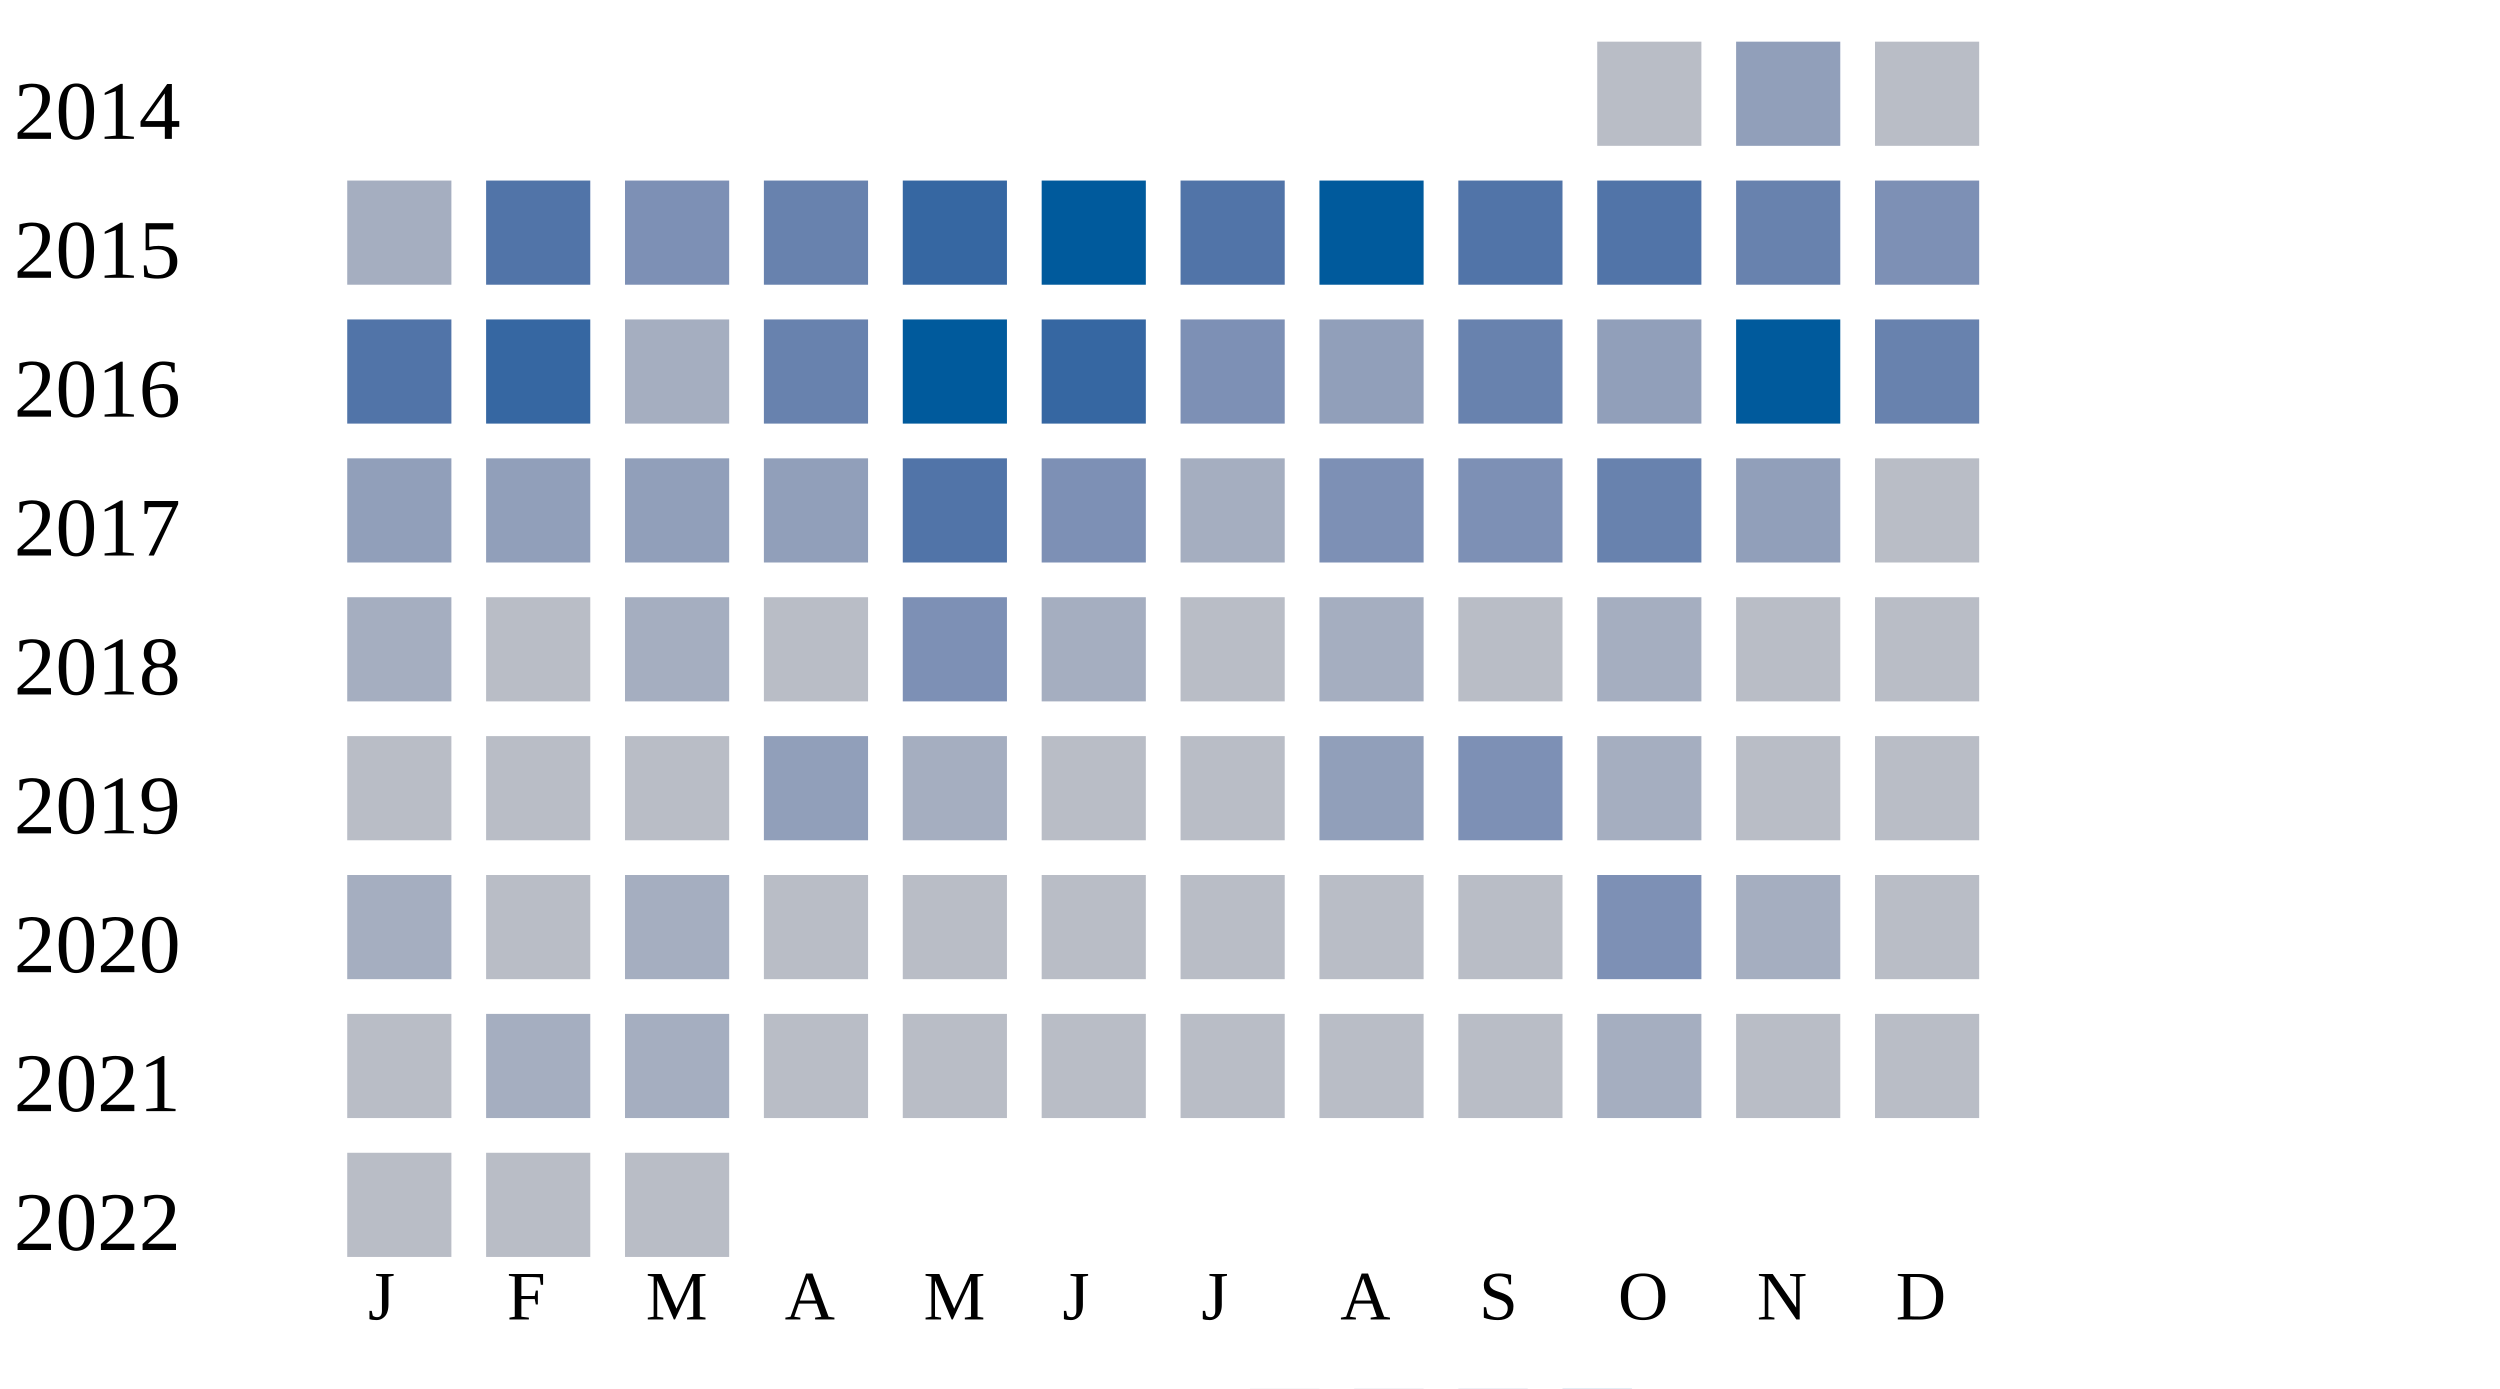
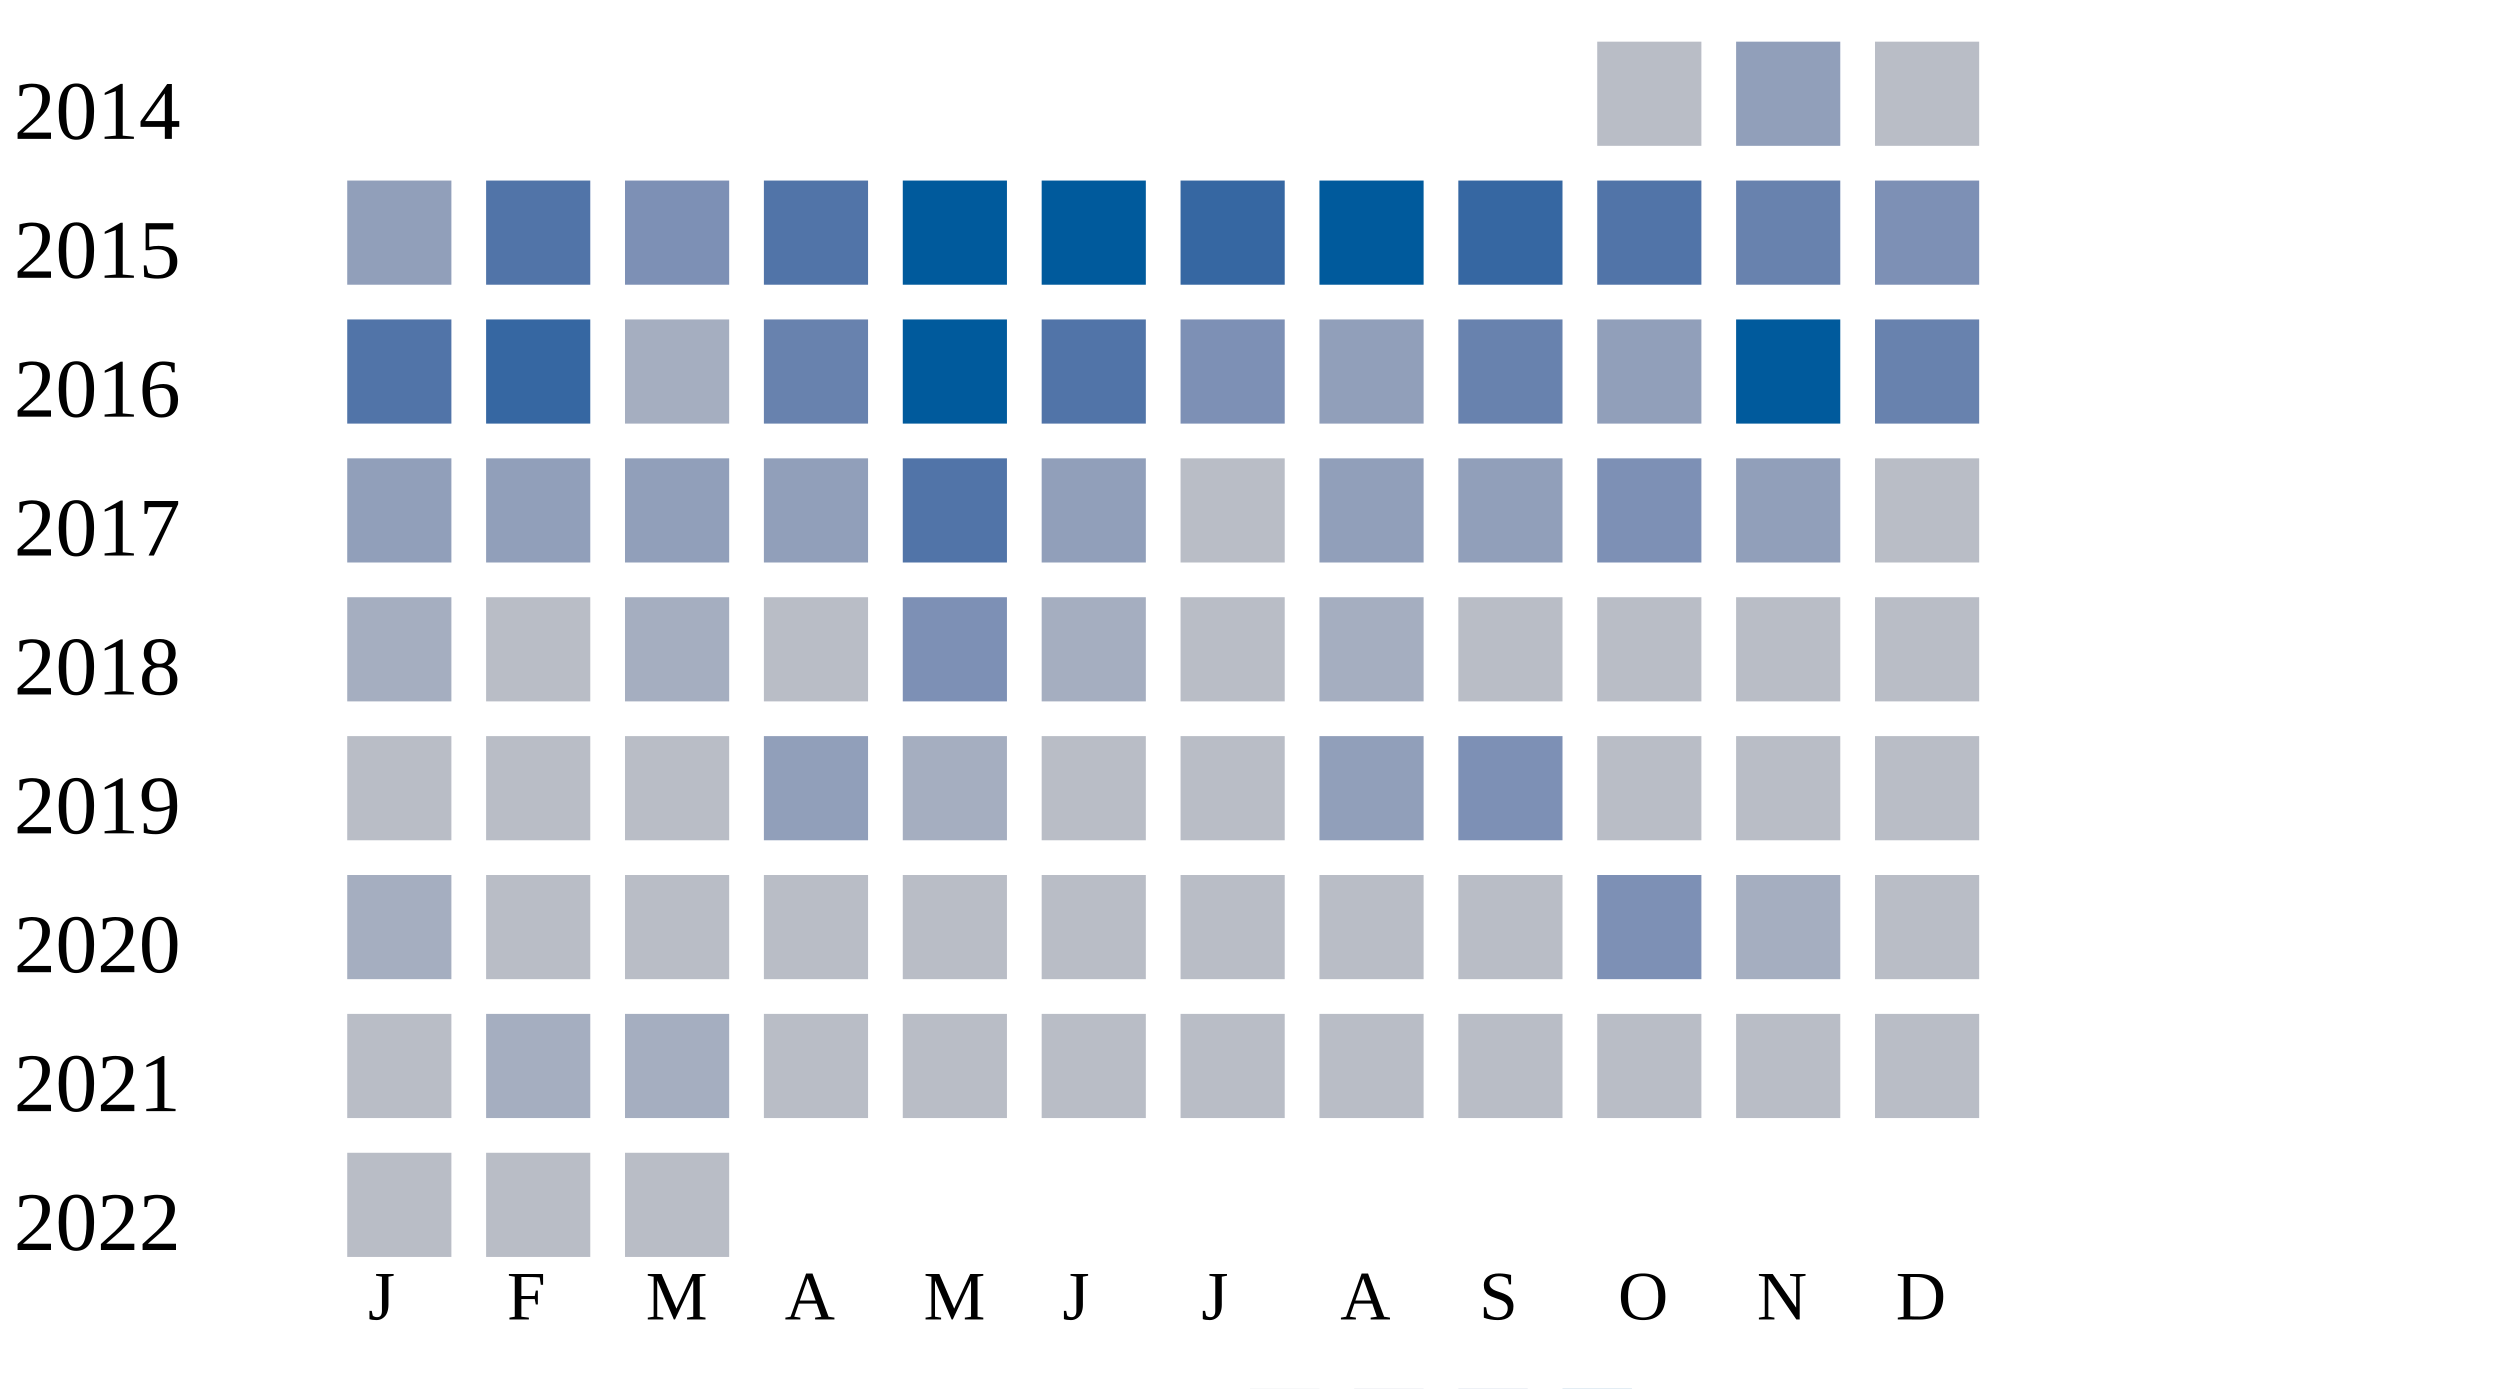
<svg xmlns="http://www.w3.org/2000/svg" width="360" height="200">
  <g transform="translate(0 0)">
    <text x="2" y="20">2014</text>
    <rect x="230" y="6" width="15" height="15" fill="#b9bdc6" />
    <rect x="250" y="6" width="15" height="15" fill="#919fba" />
    <rect x="270" y="6" width="15" height="15" fill="#b9bdc6" />
  </g>
  <g transform="translate(0 20)">
    <text x="2" y="20">2015</text>
-     <rect x="50" y="6" width="15" height="15" fill="#a5aec0" />
+     <rect x="50" y="6" width="15" height="15" fill="#919fba" />
    <rect x="70" y="6" width="15" height="15" fill="#5174a8" />
    <rect x="90" y="6" width="15" height="15" fill="#7d90b5" />
-     <rect x="110" y="6" width="15" height="15" fill="#6882ae" />
-     <rect x="130" y="6" width="15" height="15" fill="#3667a2" />
+     <rect x="110" y="6" width="15" height="15" fill="#5174a8" />
+     <rect x="130" y="6" width="15" height="15" fill="#005a9c" />
    <rect x="150" y="6" width="15" height="15" fill="#005a9c" />
-     <rect x="170" y="6" width="15" height="15" fill="#5174a8" />
+     <rect x="170" y="6" width="15" height="15" fill="#3667a2" />
    <rect x="190" y="6" width="15" height="15" fill="#005a9c" />
-     <rect x="210" y="6" width="15" height="15" fill="#5174a8" />
+     <rect x="210" y="6" width="15" height="15" fill="#3667a2" />
    <rect x="230" y="6" width="15" height="15" fill="#5174a8" />
    <rect x="250" y="6" width="15" height="15" fill="#6882ae" />
    <rect x="270" y="6" width="15" height="15" fill="#7d90b5" />
  </g>
  <g transform="translate(0 40)">
    <text x="2" y="20">2016</text>
    <rect x="50" y="6" width="15" height="15" fill="#5174a8" />
    <rect x="70" y="6" width="15" height="15" fill="#3667a2" />
    <rect x="90" y="6" width="15" height="15" fill="#a5aec0" />
    <rect x="110" y="6" width="15" height="15" fill="#6882ae" />
    <rect x="130" y="6" width="15" height="15" fill="#005a9c" />
-     <rect x="150" y="6" width="15" height="15" fill="#3667a2" />
+     <rect x="150" y="6" width="15" height="15" fill="#5174a8" />
    <rect x="170" y="6" width="15" height="15" fill="#7d90b5" />
    <rect x="190" y="6" width="15" height="15" fill="#919fba" />
    <rect x="210" y="6" width="15" height="15" fill="#6882ae" />
    <rect x="230" y="6" width="15" height="15" fill="#919fba" />
    <rect x="250" y="6" width="15" height="15" fill="#005a9c" />
    <rect x="270" y="6" width="15" height="15" fill="#6882ae" />
  </g>
  <g transform="translate(0 60)">
    <text x="2" y="20">2017</text>
    <rect x="50" y="6" width="15" height="15" fill="#919fba" />
    <rect x="70" y="6" width="15" height="15" fill="#919fba" />
    <rect x="90" y="6" width="15" height="15" fill="#919fba" />
    <rect x="110" y="6" width="15" height="15" fill="#919fba" />
    <rect x="130" y="6" width="15" height="15" fill="#5174a8" />
-     <rect x="150" y="6" width="15" height="15" fill="#7d90b5" />
-     <rect x="170" y="6" width="15" height="15" fill="#a5aec0" />
-     <rect x="190" y="6" width="15" height="15" fill="#7d90b5" />
-     <rect x="210" y="6" width="15" height="15" fill="#7d90b5" />
-     <rect x="230" y="6" width="15" height="15" fill="#6882ae" />
+     <rect x="150" y="6" width="15" height="15" fill="#919fba" />
+     <rect x="170" y="6" width="15" height="15" fill="#b9bdc6" />
+     <rect x="190" y="6" width="15" height="15" fill="#919fba" />
+     <rect x="210" y="6" width="15" height="15" fill="#919fba" />
+     <rect x="230" y="6" width="15" height="15" fill="#7d90b5" />
    <rect x="250" y="6" width="15" height="15" fill="#919fba" />
    <rect x="270" y="6" width="15" height="15" fill="#b9bdc6" />
  </g>
  <g transform="translate(0 80)">
    <text x="2" y="20">2018</text>
    <rect x="50" y="6" width="15" height="15" fill="#a5aec0" />
    <rect x="70" y="6" width="15" height="15" fill="#b9bdc6" />
    <rect x="90" y="6" width="15" height="15" fill="#a5aec0" />
    <rect x="110" y="6" width="15" height="15" fill="#b9bdc6" />
    <rect x="130" y="6" width="15" height="15" fill="#7d90b5" />
    <rect x="150" y="6" width="15" height="15" fill="#a5aec0" />
    <rect x="170" y="6" width="15" height="15" fill="#b9bdc6" />
    <rect x="190" y="6" width="15" height="15" fill="#a5aec0" />
    <rect x="210" y="6" width="15" height="15" fill="#b9bdc6" />
-     <rect x="230" y="6" width="15" height="15" fill="#a5aec0" />
+     <rect x="230" y="6" width="15" height="15" fill="#b9bdc6" />
    <rect x="250" y="6" width="15" height="15" fill="#b9bdc6" />
    <rect x="270" y="6" width="15" height="15" fill="#b9bdc6" />
  </g>
  <g transform="translate(0 100)">
    <text x="2" y="20">2019</text>
    <rect x="50" y="6" width="15" height="15" fill="#b9bdc6" />
    <rect x="70" y="6" width="15" height="15" fill="#b9bdc6" />
    <rect x="90" y="6" width="15" height="15" fill="#b9bdc6" />
    <rect x="110" y="6" width="15" height="15" fill="#919fba" />
    <rect x="130" y="6" width="15" height="15" fill="#a5aec0" />
    <rect x="150" y="6" width="15" height="15" fill="#b9bdc6" />
    <rect x="170" y="6" width="15" height="15" fill="#b9bdc6" />
    <rect x="190" y="6" width="15" height="15" fill="#919fba" />
    <rect x="210" y="6" width="15" height="15" fill="#7d90b5" />
-     <rect x="230" y="6" width="15" height="15" fill="#a5aec0" />
+     <rect x="230" y="6" width="15" height="15" fill="#b9bdc6" />
    <rect x="250" y="6" width="15" height="15" fill="#b9bdc6" />
    <rect x="270" y="6" width="15" height="15" fill="#b9bdc6" />
  </g>
  <g transform="translate(0 120)">
    <text x="2" y="20">2020</text>
    <rect x="50" y="6" width="15" height="15" fill="#a5aec0" />
    <rect x="70" y="6" width="15" height="15" fill="#b9bdc6" />
-     <rect x="90" y="6" width="15" height="15" fill="#a5aec0" />
+     <rect x="90" y="6" width="15" height="15" fill="#b9bdc6" />
    <rect x="110" y="6" width="15" height="15" fill="#b9bdc6" />
    <rect x="130" y="6" width="15" height="15" fill="#b9bdc6" />
    <rect x="150" y="6" width="15" height="15" fill="#b9bdc6" />
    <rect x="170" y="6" width="15" height="15" fill="#b9bdc6" />
    <rect x="190" y="6" width="15" height="15" fill="#b9bdc6" />
    <rect x="210" y="6" width="15" height="15" fill="#b9bdc6" />
    <rect x="230" y="6" width="15" height="15" fill="#7d90b5" />
    <rect x="250" y="6" width="15" height="15" fill="#a5aec0" />
    <rect x="270" y="6" width="15" height="15" fill="#b9bdc6" />
  </g>
  <g transform="translate(0 140)">
    <text x="2" y="20">2021</text>
    <rect x="50" y="6" width="15" height="15" fill="#b9bdc6" />
    <rect x="70" y="6" width="15" height="15" fill="#a5aec0" />
    <rect x="90" y="6" width="15" height="15" fill="#a5aec0" />
    <rect x="110" y="6" width="15" height="15" fill="#b9bdc6" />
    <rect x="130" y="6" width="15" height="15" fill="#b9bdc6" />
    <rect x="150" y="6" width="15" height="15" fill="#b9bdc6" />
    <rect x="170" y="6" width="15" height="15" fill="#b9bdc6" />
    <rect x="190" y="6" width="15" height="15" fill="#b9bdc6" />
    <rect x="210" y="6" width="15" height="15" fill="#b9bdc6" />
-     <rect x="230" y="6" width="15" height="15" fill="#a5aec0" />
+     <rect x="230" y="6" width="15" height="15" fill="#b9bdc6" />
    <rect x="250" y="6" width="15" height="15" fill="#b9bdc6" />
    <rect x="270" y="6" width="15" height="15" fill="#b9bdc6" />
  </g>
  <g transform="translate(0 160)">
    <text x="2" y="20">2022</text>
    <rect x="50" y="6" width="15" height="15" fill="#b9bdc6" />
    <rect x="70" y="6" width="15" height="15" fill="#b9bdc6" />
    <rect x="90" y="6" width="15" height="15" fill="#b9bdc6" />
  </g>
  <text style="font-size: 10px; text-align: center" x="53" y="190">J</text>
  <text style="font-size: 10px; text-align: center" x="73" y="190">F</text>
  <text style="font-size: 10px; text-align: center" x="93" y="190">M</text>
  <text style="font-size: 10px; text-align: center" x="113" y="190">A</text>
  <text style="font-size: 10px; text-align: center" x="133" y="190">M</text>
  <text style="font-size: 10px; text-align: center" x="153" y="190">J</text>
  <text style="font-size: 10px; text-align: center" x="173" y="190">J</text>
  <text style="font-size: 10px; text-align: center" x="193" y="190">A</text>
  <text style="font-size: 10px; text-align: center" x="213" y="190">S</text>
  <text style="font-size: 10px; text-align: center" x="233" y="190">O</text>
  <text style="font-size: 10px; text-align: center" x="253" y="190">N</text>
  <text style="font-size: 10px; text-align: center" x="273" y="190">D</text>
  <text style="font-size: 10px;" x="155" y="209">Less</text>
  <rect fill="#b9bdc6" width="10" height="10" x="180" y="200" />
  <rect fill="#919fba" width="10" height="10" x="195" y="200" />
  <rect fill="#6882ae" width="10" height="10" x="210" y="200" />
  <rect fill="#005a9c" width="10" height="10" x="225" y="200" />
  <text x="240" y="209" style="font-size: 10px;">More</text>
</svg>
